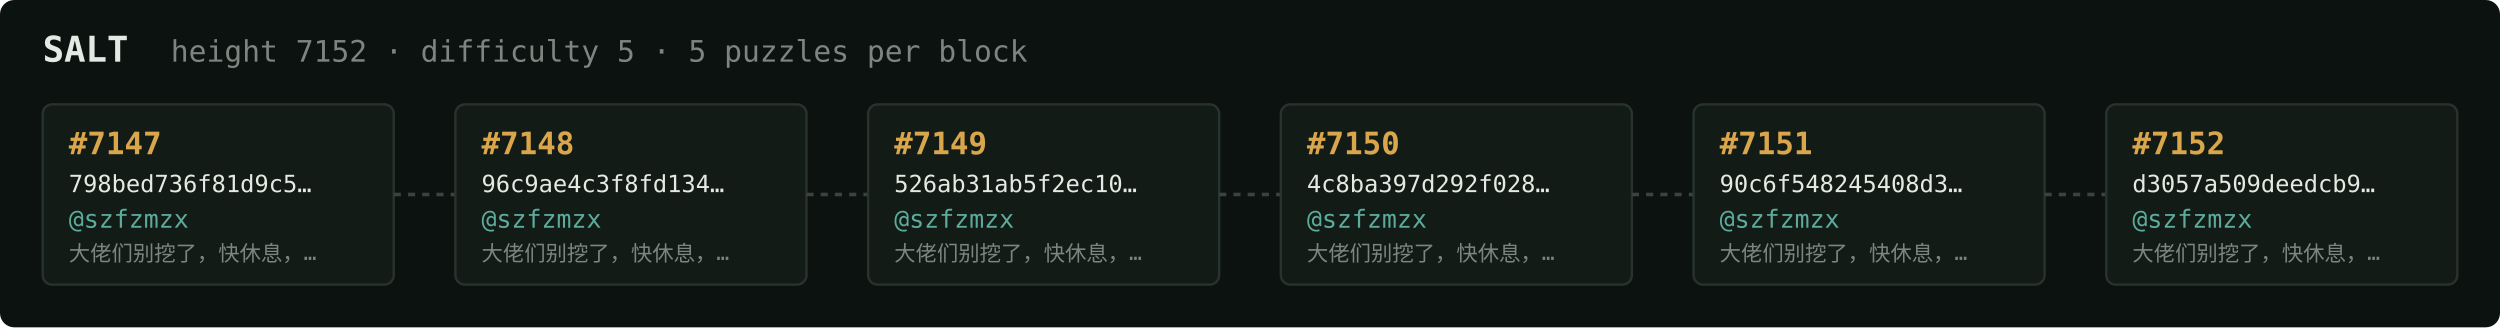
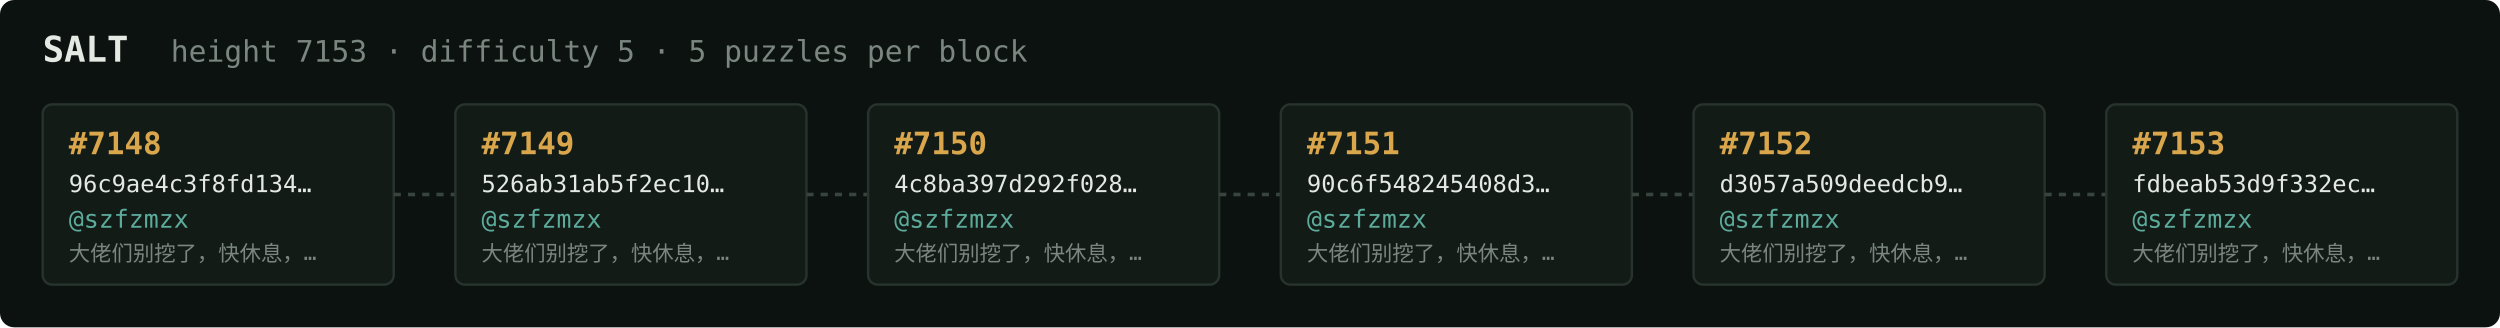
<svg xmlns="http://www.w3.org/2000/svg" width="1054" height="138" viewBox="0 0 1054 138" font-family="ui-monospace,SFMono-Regular,Menlo,monospace">
  <rect fill="#0c1210" width="1054" height="138" rx="6" />
  <text x="18" y="26" fill="#e5e9e3" font-size="15" font-weight="700">SALT</text>
-   <text x="72" y="26" fill="#7a867f" font-size="12.5">height 7152 · difficulty 5 · 5 puzzles per block</text>
+   <text x="72" y="26" fill="#7a867f" font-size="12.5">height 7153 · difficulty 5 · 5 puzzles per block</text>
  <rect x="18" y="44" width="148" height="76" rx="4" fill="#131b17" stroke="#28332e" stroke-width="1" />
-   <text x="29" y="65" fill="#d9a64c" font-size="13" font-weight="700">#7147</text>
-   <text x="29" y="81" fill="#e5e9e3" font-size="10">798bed736f81d9c5…</text>
+   <text x="29" y="65" fill="#d9a64c" font-size="13" font-weight="700">#7148</text>
+   <text x="29" y="81" fill="#e5e9e3" font-size="10">96c9ae4c3f8fd134…</text>
  <text x="29" y="96" fill="#5cab9b" font-size="10.5">@szfzmzx</text>
  <text x="29" y="110" fill="#7a867f" font-size="9">大佬们别挖了，快休息，…</text>
  <line x1="166" y1="82.0" x2="192" y2="82.0" stroke="#38443e" stroke-width="1.5" stroke-dasharray="3 3" />
  <rect x="192" y="44" width="148" height="76" rx="4" fill="#131b17" stroke="#28332e" stroke-width="1" />
-   <text x="203" y="65" fill="#d9a64c" font-size="13" font-weight="700">#7148</text>
-   <text x="203" y="81" fill="#e5e9e3" font-size="10">96c9ae4c3f8fd134…</text>
+   <text x="203" y="65" fill="#d9a64c" font-size="13" font-weight="700">#7149</text>
+   <text x="203" y="81" fill="#e5e9e3" font-size="10">526ab31ab5f2ec10…</text>
  <text x="203" y="96" fill="#5cab9b" font-size="10.5">@szfzmzx</text>
  <text x="203" y="110" fill="#7a867f" font-size="9">大佬们别挖了，快休息，…</text>
  <line x1="340" y1="82.0" x2="366" y2="82.0" stroke="#38443e" stroke-width="1.5" stroke-dasharray="3 3" />
  <rect x="366" y="44" width="148" height="76" rx="4" fill="#131b17" stroke="#28332e" stroke-width="1" />
-   <text x="377" y="65" fill="#d9a64c" font-size="13" font-weight="700">#7149</text>
-   <text x="377" y="81" fill="#e5e9e3" font-size="10">526ab31ab5f2ec10…</text>
+   <text x="377" y="65" fill="#d9a64c" font-size="13" font-weight="700">#7150</text>
+   <text x="377" y="81" fill="#e5e9e3" font-size="10">4c8ba397d292f028…</text>
  <text x="377" y="96" fill="#5cab9b" font-size="10.5">@szfzmzx</text>
  <text x="377" y="110" fill="#7a867f" font-size="9">大佬们别挖了，快休息，…</text>
  <line x1="514" y1="82.0" x2="540" y2="82.0" stroke="#38443e" stroke-width="1.5" stroke-dasharray="3 3" />
  <rect x="540" y="44" width="148" height="76" rx="4" fill="#131b17" stroke="#28332e" stroke-width="1" />
-   <text x="551" y="65" fill="#d9a64c" font-size="13" font-weight="700">#7150</text>
-   <text x="551" y="81" fill="#e5e9e3" font-size="10">4c8ba397d292f028…</text>
+   <text x="551" y="65" fill="#d9a64c" font-size="13" font-weight="700">#7151</text>
+   <text x="551" y="81" fill="#e5e9e3" font-size="10">90c6f548245408d3…</text>
  <text x="551" y="96" fill="#5cab9b" font-size="10.5">@szfzmzx</text>
  <text x="551" y="110" fill="#7a867f" font-size="9">大佬们别挖了，快休息，…</text>
  <line x1="688" y1="82.0" x2="714" y2="82.0" stroke="#38443e" stroke-width="1.5" stroke-dasharray="3 3" />
  <rect x="714" y="44" width="148" height="76" rx="4" fill="#131b17" stroke="#28332e" stroke-width="1" />
-   <text x="725" y="65" fill="#d9a64c" font-size="13" font-weight="700">#7151</text>
-   <text x="725" y="81" fill="#e5e9e3" font-size="10">90c6f548245408d3…</text>
+   <text x="725" y="65" fill="#d9a64c" font-size="13" font-weight="700">#7152</text>
+   <text x="725" y="81" fill="#e5e9e3" font-size="10">d3057a509deedcb9…</text>
  <text x="725" y="96" fill="#5cab9b" font-size="10.5">@szfzmzx</text>
  <text x="725" y="110" fill="#7a867f" font-size="9">大佬们别挖了，快休息，…</text>
  <line x1="862" y1="82.0" x2="888" y2="82.0" stroke="#38443e" stroke-width="1.5" stroke-dasharray="3 3" />
  <rect x="888" y="44" width="148" height="76" rx="4" fill="#131b17" stroke="#28332e" stroke-width="1" />
-   <text x="899" y="65" fill="#d9a64c" font-size="13" font-weight="700">#7152</text>
-   <text x="899" y="81" fill="#e5e9e3" font-size="10">d3057a509deedcb9…</text>
+   <text x="899" y="65" fill="#d9a64c" font-size="13" font-weight="700">#7153</text>
+   <text x="899" y="81" fill="#e5e9e3" font-size="10">fdbeab53d9f332ec…</text>
  <text x="899" y="96" fill="#5cab9b" font-size="10.5">@szfzmzx</text>
  <text x="899" y="110" fill="#7a867f" font-size="9">大佬们别挖了，快休息，…</text>
</svg>
